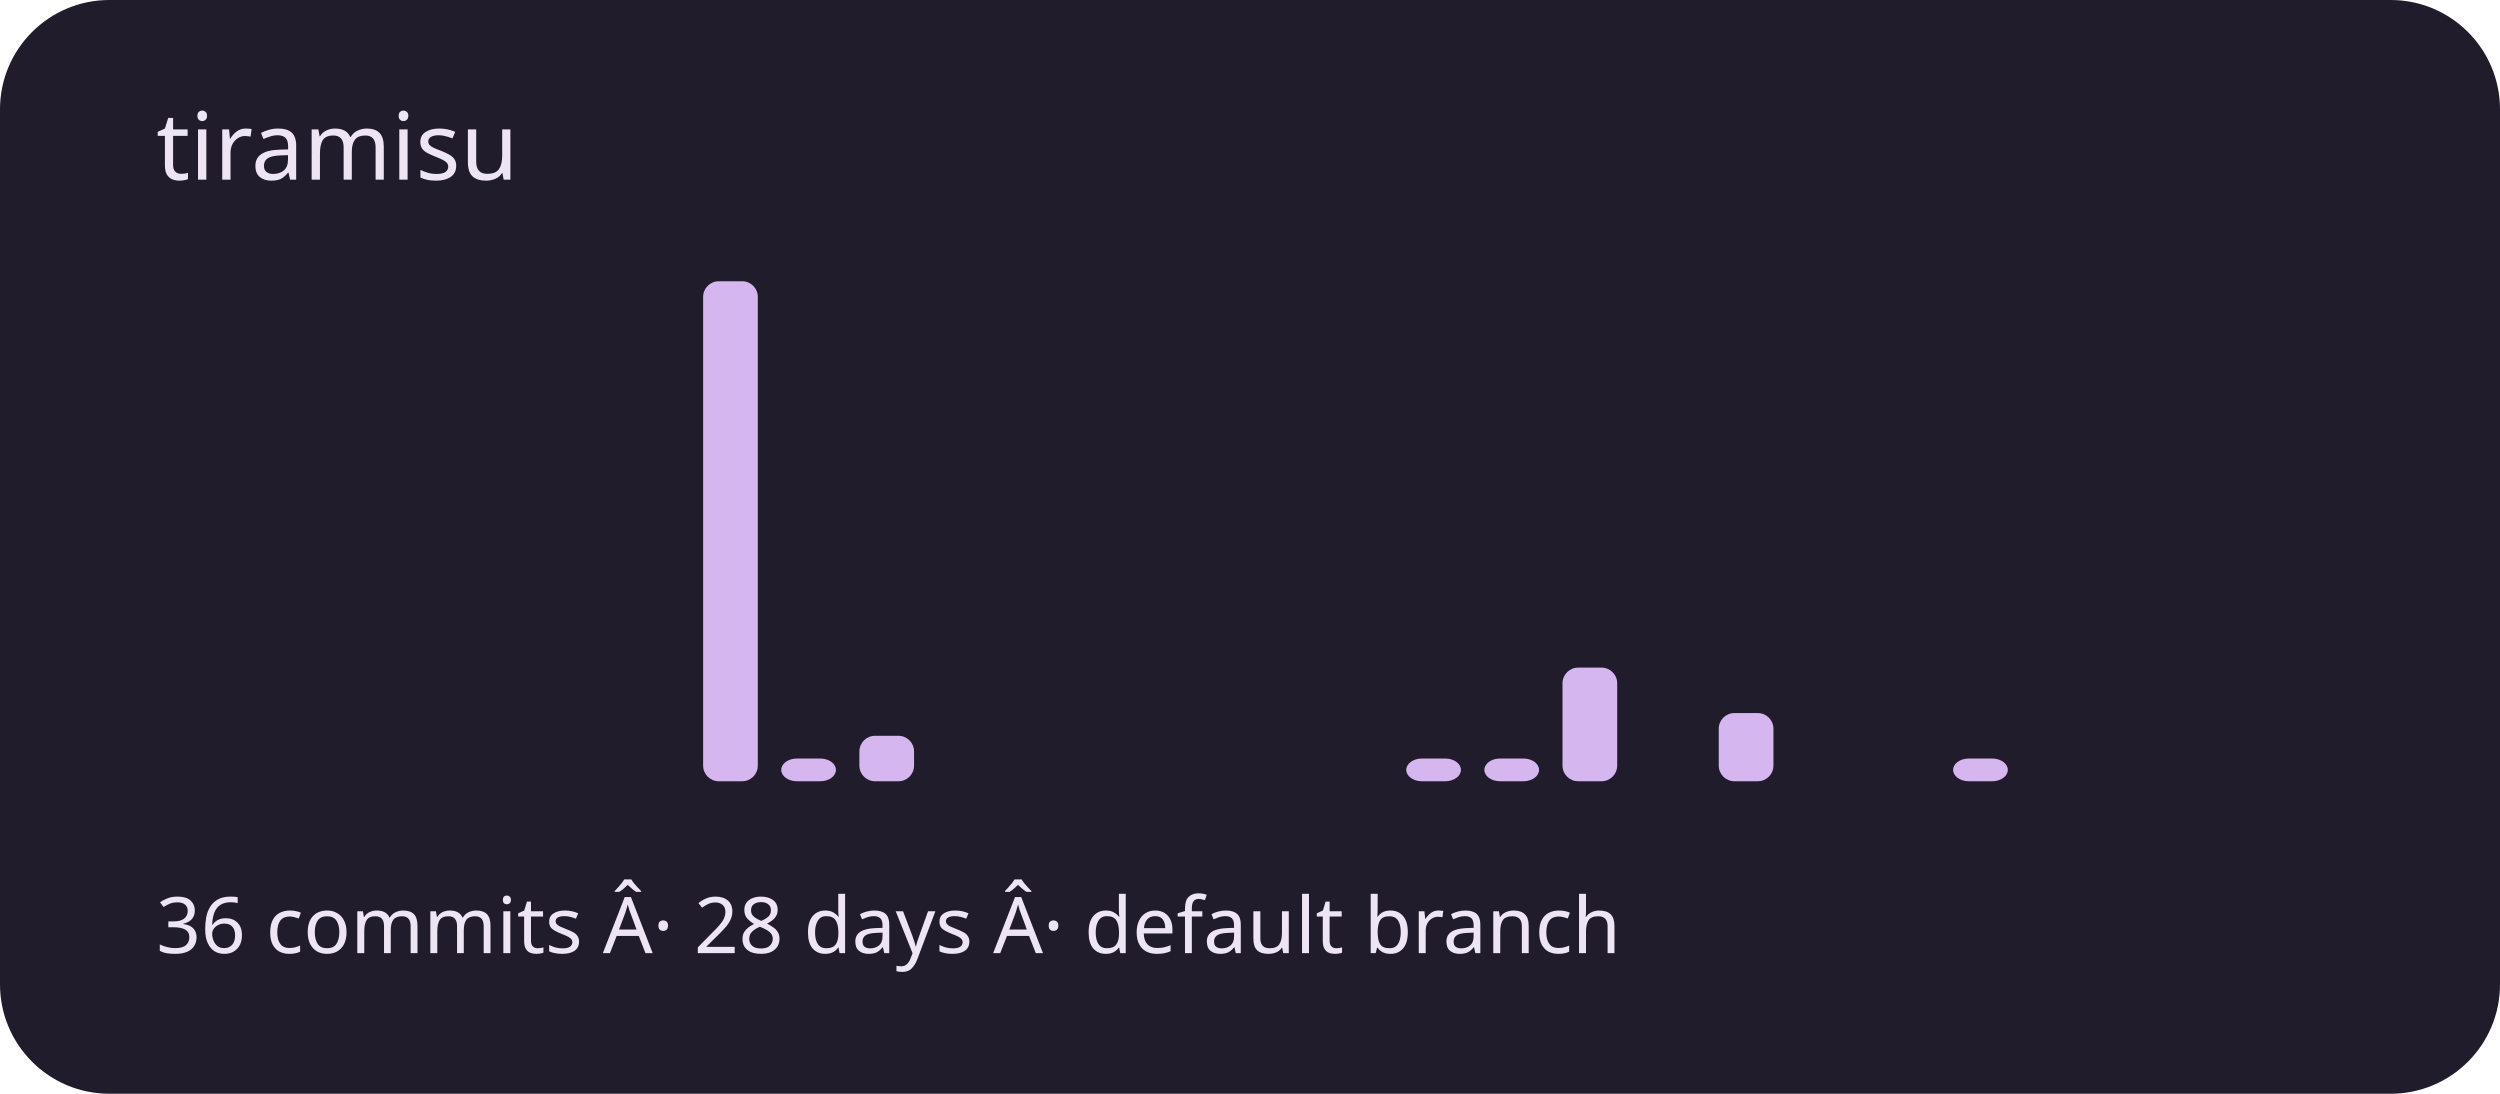
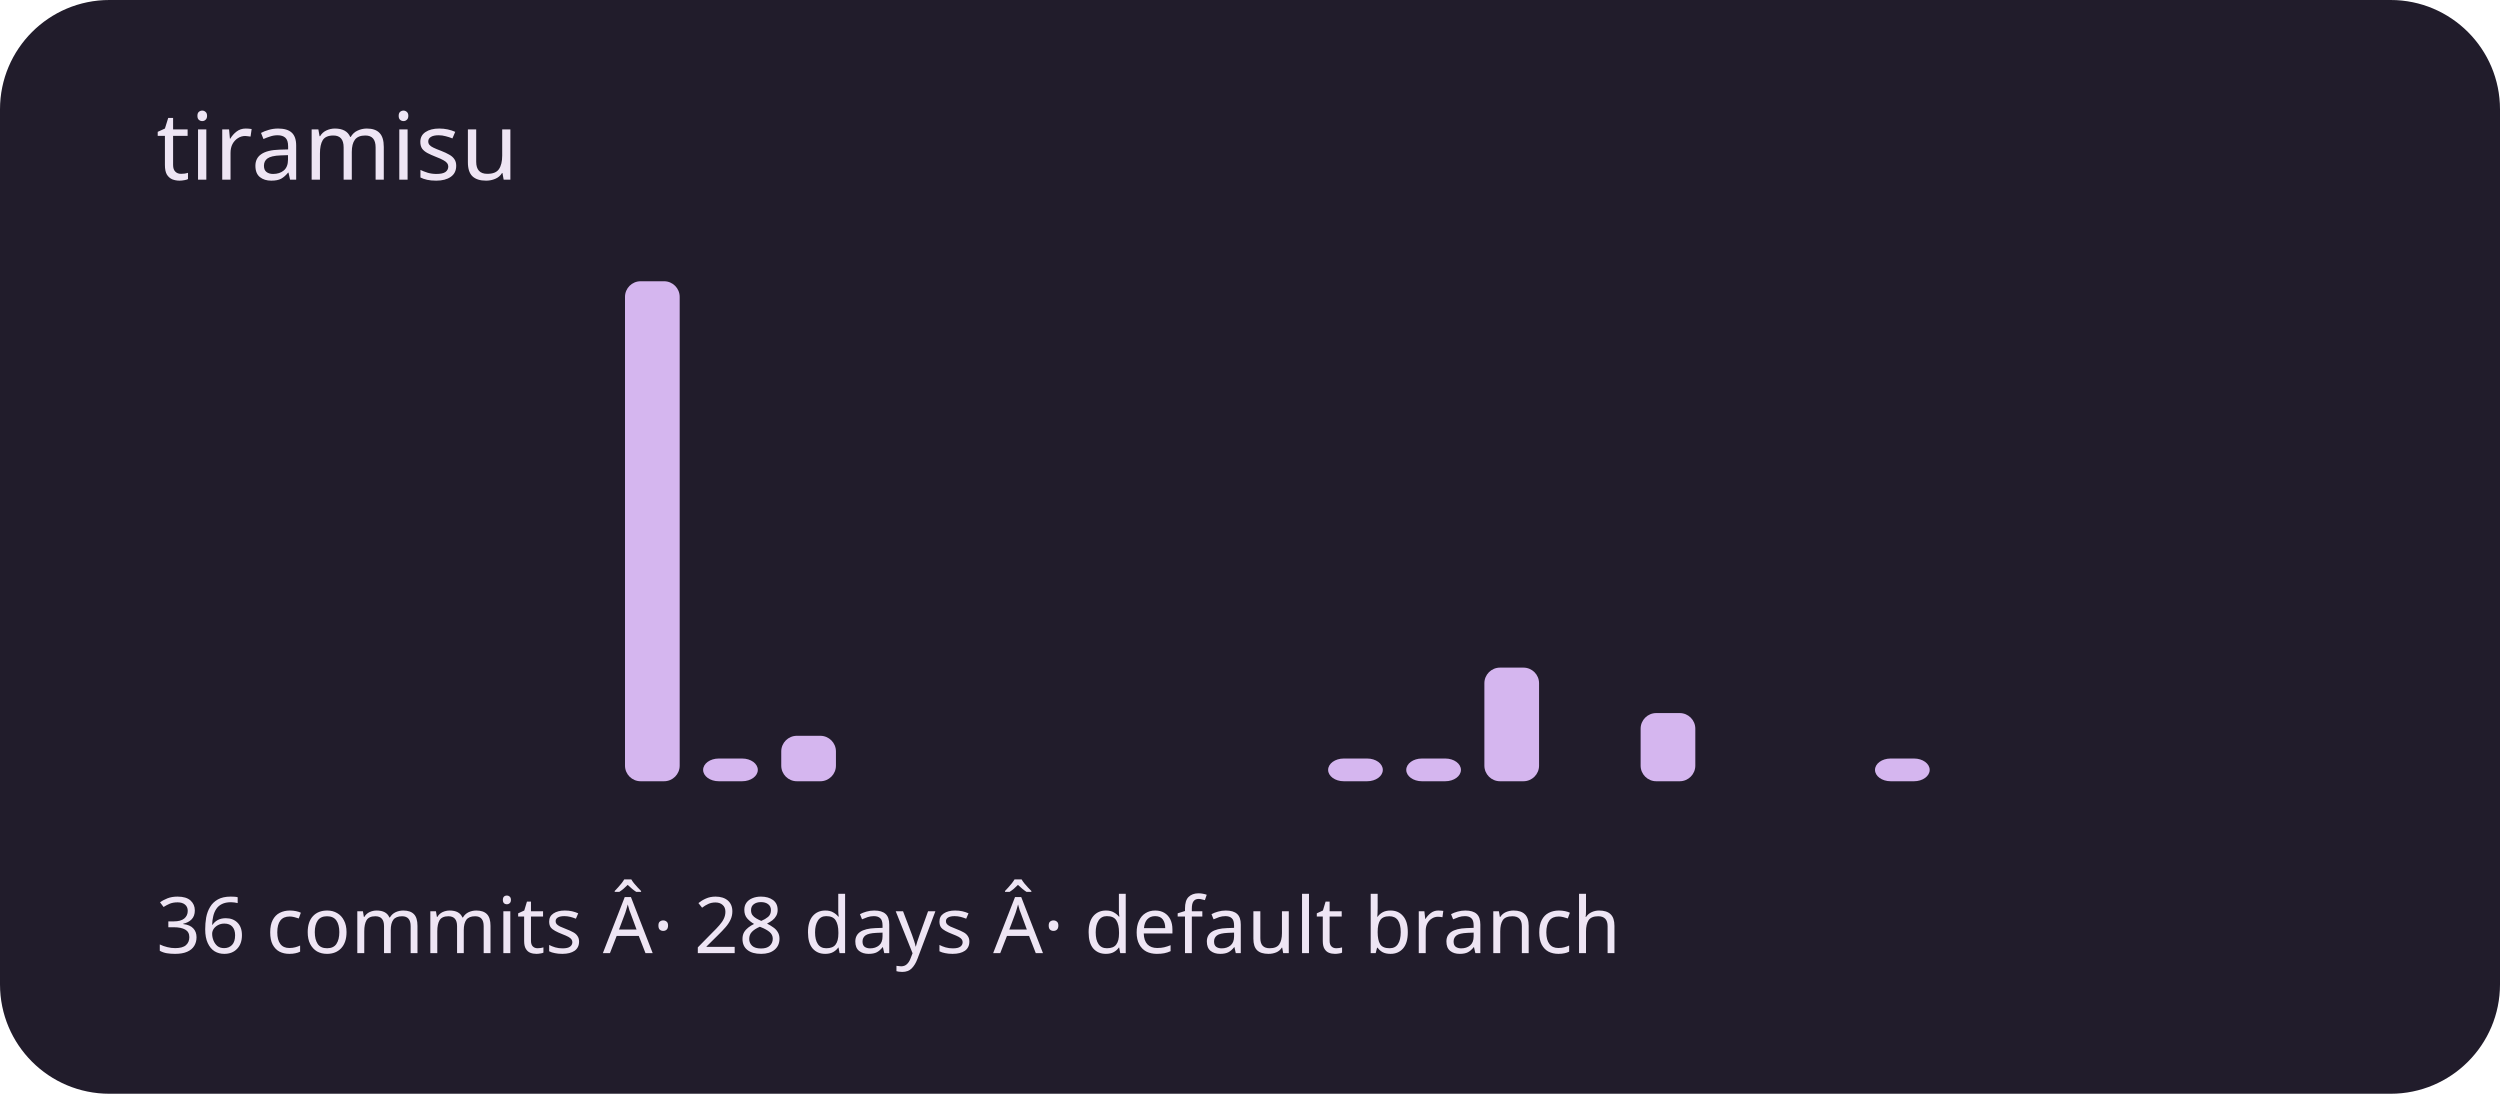
<svg xmlns="http://www.w3.org/2000/svg" viewBox="0 0 320 140" role="img" aria-labelledby="title description">
  <rect width="320" height="140" rx="14" fill="#211c2b" />
  <g fill="#d5b6ef">
    <rect x="20" y="100" width="7" height="0" rx="2" />
    <rect x="30" y="100" width="7" height="0" rx="2" />
    <rect x="40" y="100" width="7" height="0" rx="2" />
    <rect x="50" y="100" width="7" height="0" rx="2" />
    <rect x="60" y="100" width="7" height="0" rx="2" />
    <rect x="70" y="100" width="7" height="0" rx="2" />
-     <rect x="80" y="100" width="7" height="0" rx="2" />
-     <rect x="90" y="36" width="7" height="64" rx="2" />
-     <rect x="100" y="97.091" width="7" height="2.909" rx="2" />
-     <rect x="110" y="94.182" width="7" height="5.818" rx="2" />
+     <rect x="80" y="36" width="7" height="64" rx="2" />
+     <rect x="90" y="97.091" width="7" height="2.909" rx="2" />
+     <rect x="100" y="94.182" width="7" height="5.818" rx="2" />
+     <rect x="110" y="100" width="7" height="0" rx="2" />
    <rect x="120" y="100" width="7" height="0" rx="2" />
    <rect x="130" y="100" width="7" height="0" rx="2" />
    <rect x="140" y="100" width="7" height="0" rx="2" />
    <rect x="150" y="100" width="7" height="0" rx="2" />
    <rect x="160" y="100" width="7" height="0" rx="2" />
-     <rect x="170" y="100" width="7" height="0" rx="2" />
+     <rect x="170" y="97.091" width="7" height="2.909" rx="2" />
    <rect x="180" y="97.091" width="7" height="2.909" rx="2" />
-     <rect x="190" y="97.091" width="7" height="2.909" rx="2" />
-     <rect x="200" y="85.455" width="7" height="14.545" rx="2" />
-     <rect x="210" y="100" width="7" height="0" rx="2" />
-     <rect x="220" y="91.273" width="7" height="8.727" rx="2" />
+     <rect x="190" y="85.455" width="7" height="14.545" rx="2" />
+     <rect x="200" y="100" width="7" height="0" rx="2" />
+     <rect x="210" y="91.273" width="7" height="8.727" rx="2" />
+     <rect x="220" y="100" width="7" height="0" rx="2" />
    <rect x="230" y="100" width="7" height="0" rx="2" />
-     <rect x="240" y="100" width="7" height="0" rx="2" />
-     <rect x="250" y="97.091" width="7" height="2.909" rx="2" />
+     <rect x="240" y="97.091" width="7" height="2.909" rx="2" />
+     <rect x="250" y="100" width="7" height="0" rx="2" />
    <rect x="260" y="100" width="7" height="0" rx="2" />
    <rect x="270" y="100" width="7" height="0" rx="2" />
    <rect x="280" y="100" width="7" height="0" rx="2" />
    <rect x="290" y="100" width="7" height="0" rx="2" />
  </g>
  <g font-family="system-ui,sans-serif" fill="#eee5f4">
    <text x="20" y="23" font-size="12">tiramisu</text>
    <text x="20" y="122" font-size="10">36 commits Â· 28 days Â· default branch</text>
  </g>
</svg>
